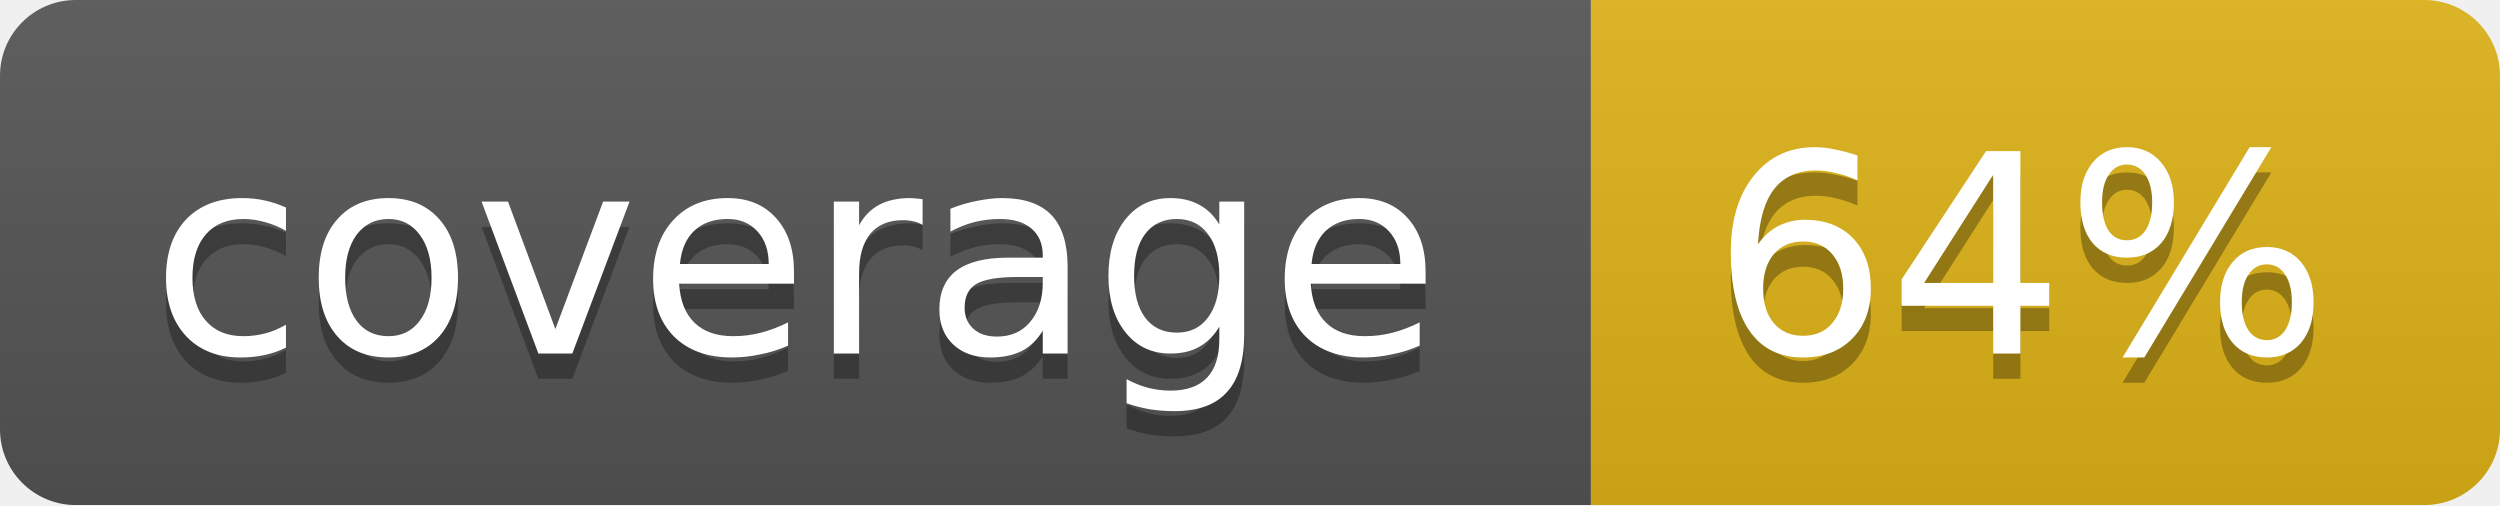
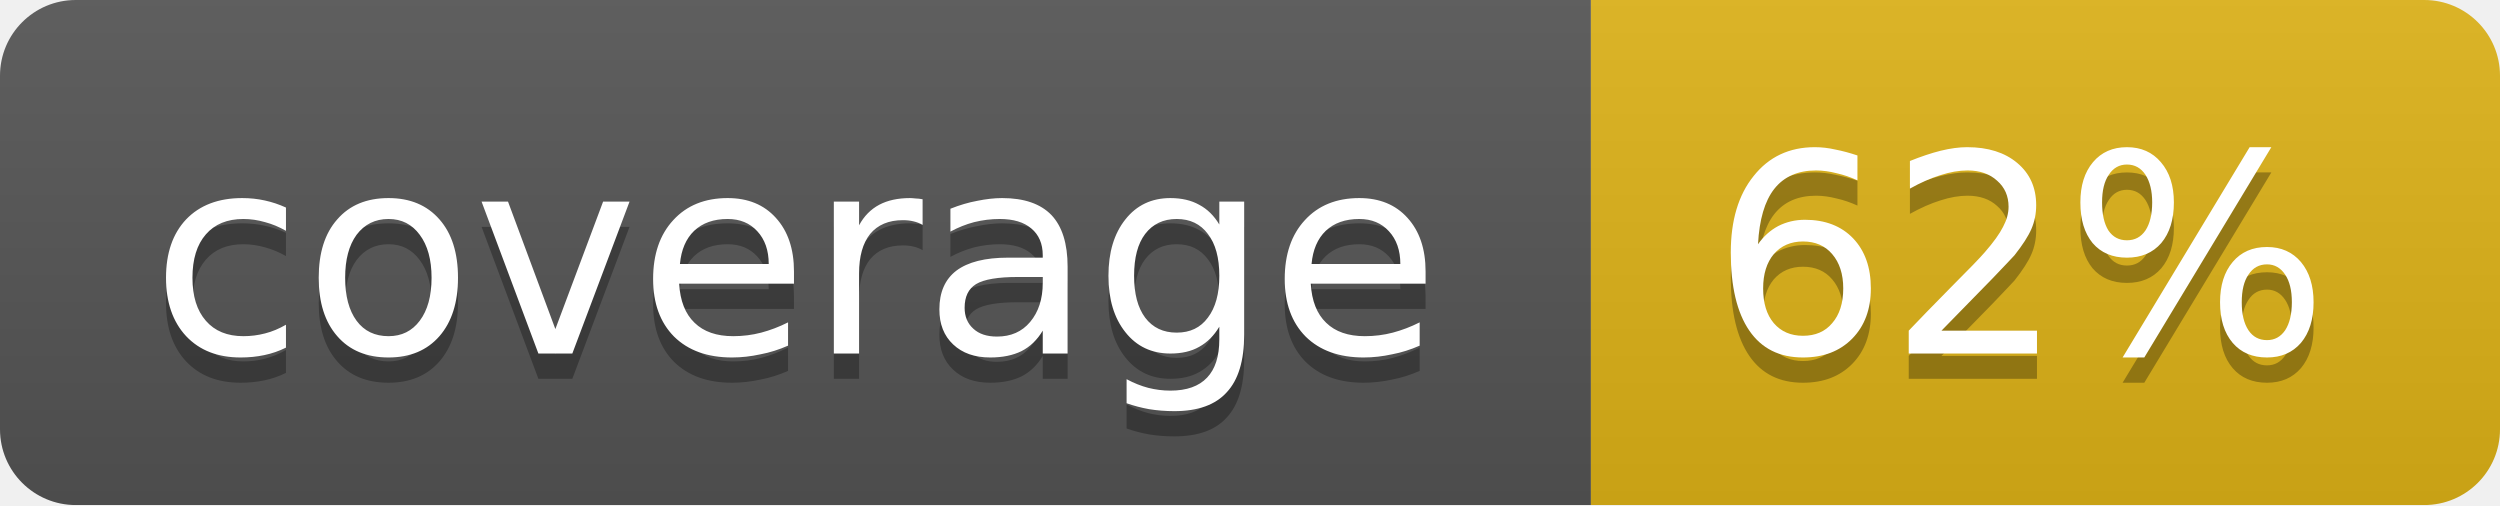
<svg xmlns="http://www.w3.org/2000/svg" width="99" height="20">
  <linearGradient id="b" x2="0" y2="100%">
    <stop offset="0" stop-color="#bbb" stop-opacity=".1" />
    <stop offset="1" stop-opacity=".1" />
  </linearGradient>
  <mask id="a">
    <rect width="99" height="20" rx="3" fill="#fff" />
  </mask>
  <g mask="url(#a)">
    <path fill="#555" d="M0 0h63v20H0z" />
    <path fill="#dfb317" d="M63 0h36v20H63z" />
    <path fill="url(#b)" d="M0 0h99v20H0z" />
  </g>
  <g fill="#fff" text-anchor="middle" font-family="DejaVu Sans,Verdana,Geneva,sans-serif" font-size="11">
    <text x="31.5" y="15" fill="#010101" fill-opacity=".3">coverage</text>
    <text x="31.5" y="14">coverage</text>
-     <text x="80" y="15" fill="#010101" fill-opacity=".3">64%</text>
-     <text x="80" y="14">64%</text>
+     <text x="80" y="15" fill="#010101" fill-opacity=".3">62%</text>
+     <text x="80" y="14">62%</text>
  </g>
</svg>
